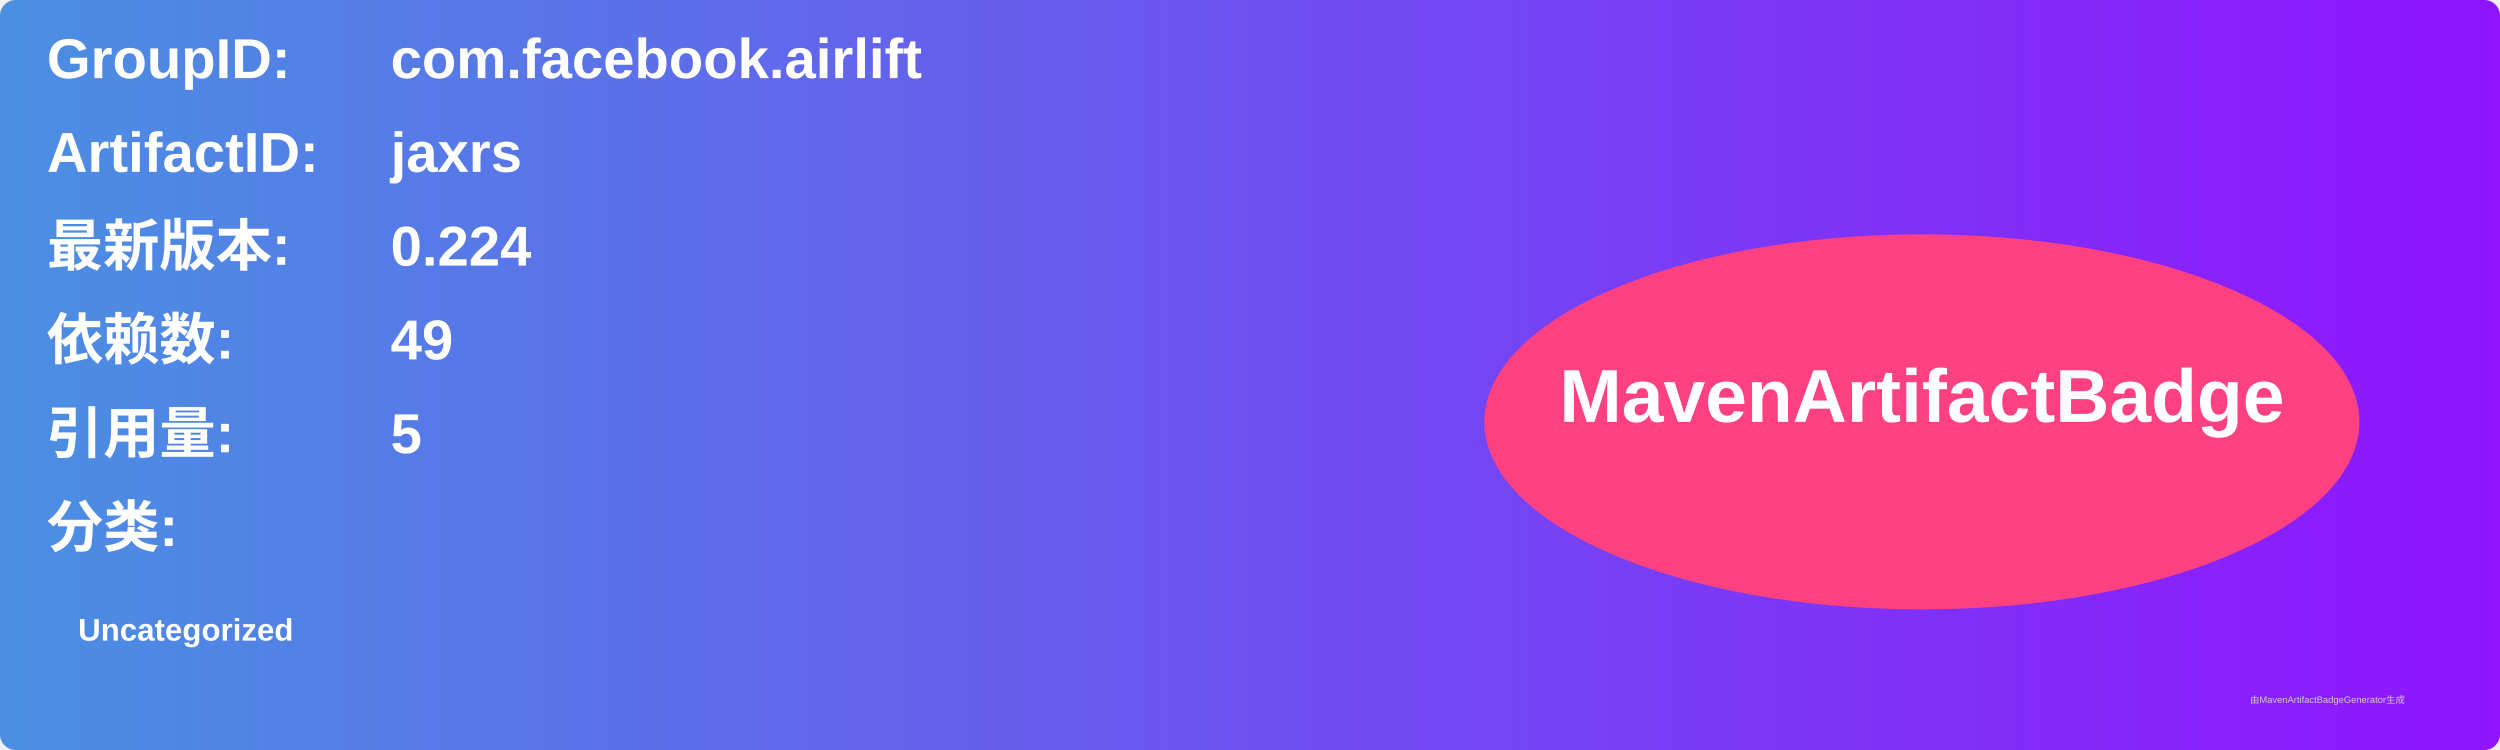
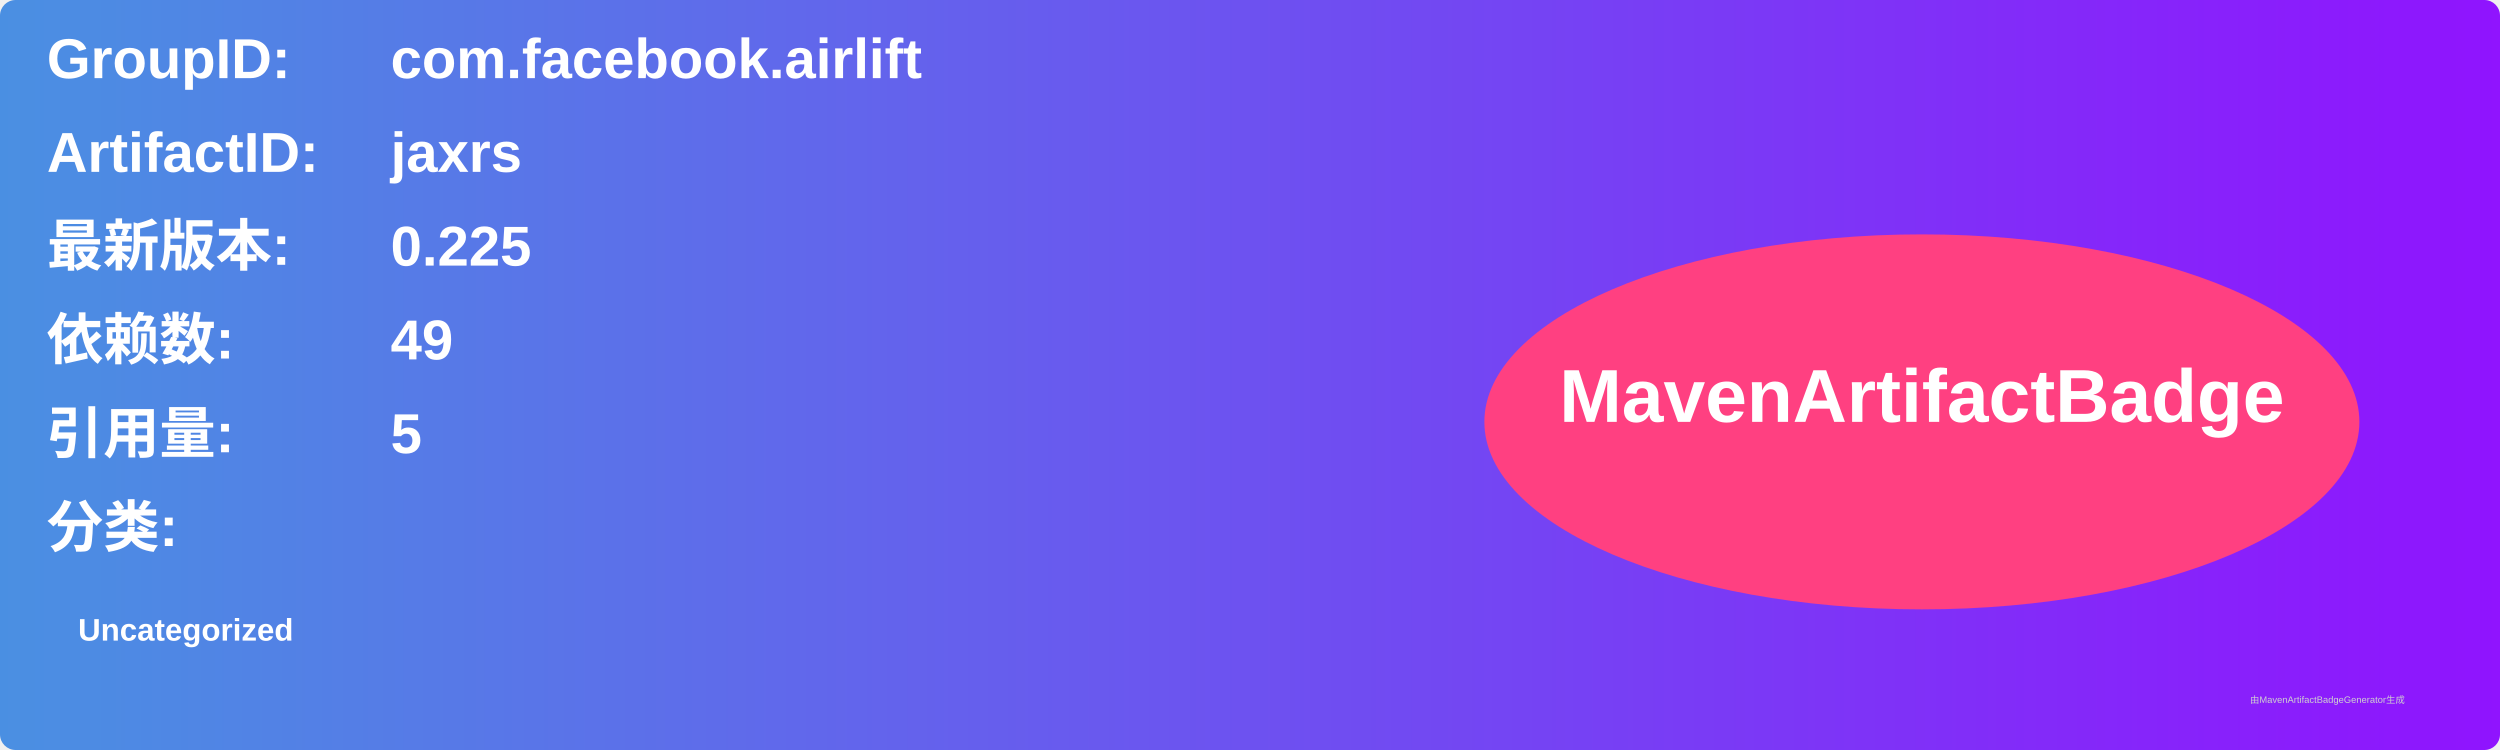
<svg xmlns="http://www.w3.org/2000/svg" width="800" height="240" viewBox="0 0 800 240">
  <linearGradient id="grad" x1="0%" y1="0%" x2="100%" y2="0%">
    <stop offset="0%" stop-color="#4a90e2" />
    <stop offset="100%" stop-color="#9013fe" />
  </linearGradient>
  <rect width="100%" height="100%" rx="5" ry="5" fill="url(#grad)" />
  <g transform="translate(15, 15)">
    <text x="0" y="10" font-family="Arial" font-size="18" fill="white" font-weight="bold" width="260">GroupID:</text>
    <text x="110" y="10" font-family="Arial" font-size="18" fill="white" font-weight="bold" width="460">com.facebook.airlift</text>
    <text x="0" y="40" font-family="Arial" font-size="18" fill="white" font-weight="bold" width="260">ArtifactID:</text>
    <text x="110" y="40" font-family="Arial" font-size="18" fill="white" font-weight="bold" width="460">jaxrs</text>
    <text x="0" y="70" font-family="Arial" font-size="18" fill="white" font-weight="bold">最新版本:</text>
    <text x="110" y="70" font-family="Arial" font-size="18" fill="white" font-weight="bold">
-       <tspan font-weight="bold">0.224</tspan>
+       <tspan font-weight="bold">0.225</tspan>
    </text>
    <text x="0" y="100" font-family="Arial" font-size="18" fill="white" font-weight="bold">依赖数: </text>
    <text x="110" y="100" font-family="Arial" font-size="18" fill="white">
      <tspan font-weight="bold">49</tspan>
    </text>
    <text x="0" y="130" font-family="Arial" font-size="18" fill="white" font-weight="bold">引用量: </text>
    <text x="110" y="130" font-family="Arial" font-size="18" fill="white">
      <tspan font-weight="bold">5</tspan>
    </text>
    <text x="0" y="160" font-family="Arial" font-size="18" fill="white" font-weight="bold">分类:</text>
    <text x="10" y="190" font-family="Arial" font-size="10" fill="white">
      <tspan font-weight="bold">Uncategorized</tspan>
    </text>
    <ellipse cx="600" cy="120" rx="140" ry="60" fill="#ff4081" />
    <text x="600" y="120" text-anchor="middle" font-family="Arial" font-size="24" fill="white" font-weight="bold">MavenArtifactBadge</text>
  </g>
  <text x="720" y="225" font-family="Arial" font-size="3" fill="#d0d0d0">由MavenArtifactBadgeGenerator生成</text>
</svg>
